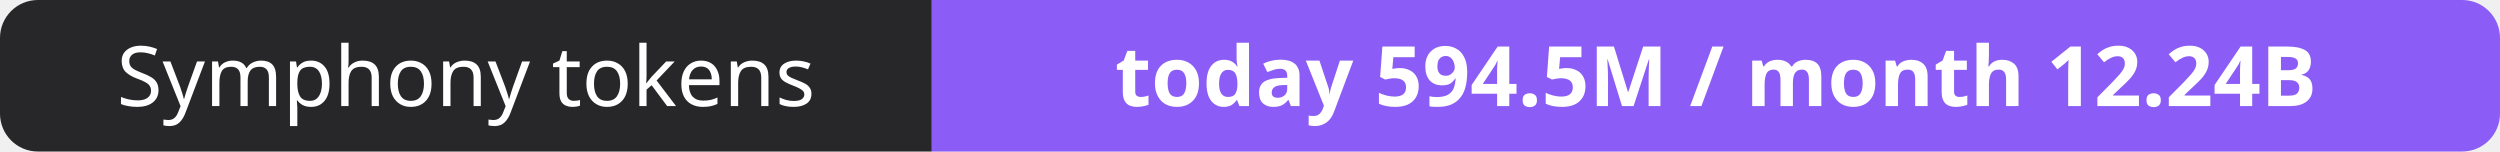
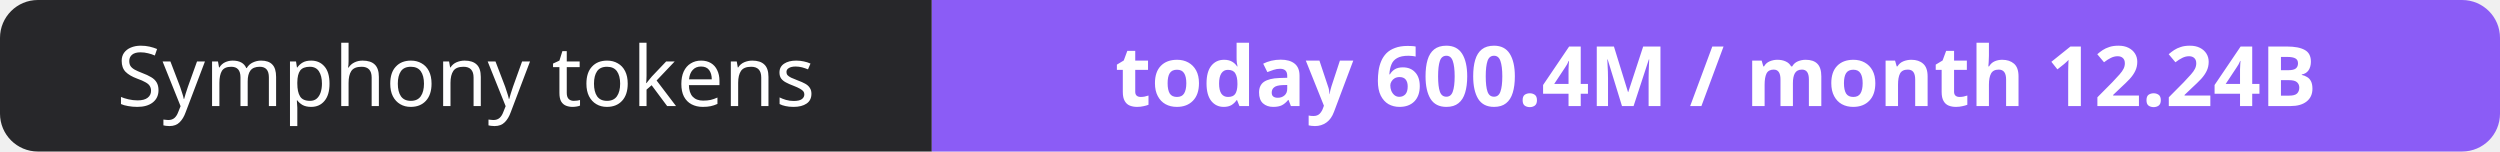
- <svg xmlns="http://www.w3.org/2000/svg" width="330" height="20" role="img" aria-label="Symphony tokens: today 594.5M / month 12.24B">
+ <svg xmlns="http://www.w3.org/2000/svg" width="330" height="20" role="img" aria-label="Symphony tokens: today 600.4M / month 12.24B">
  <clipPath id="r">
    <rect width="330" height="20" rx="5" fill="#fff" />
  </clipPath>
  <g clip-path="url(#r)">
    <rect width="123" height="20" fill="#27272a" />
    <rect x="123" width="207" height="20" fill="#8b5cf6" />
  </g>
  <g fill="#fff" text-anchor="middle" font-family="Verdana,Geneva,sans-serif" font-size="11">
    <text x="61.5" y="14">Symphony tokens</text>
-     <text x="226.5" y="14" font-weight="700">today 594.5M / month 12.24B</text>
+     <text x="226.5" y="14" font-weight="700">today 600.4M / month 12.24B</text>
  </g>
</svg>
